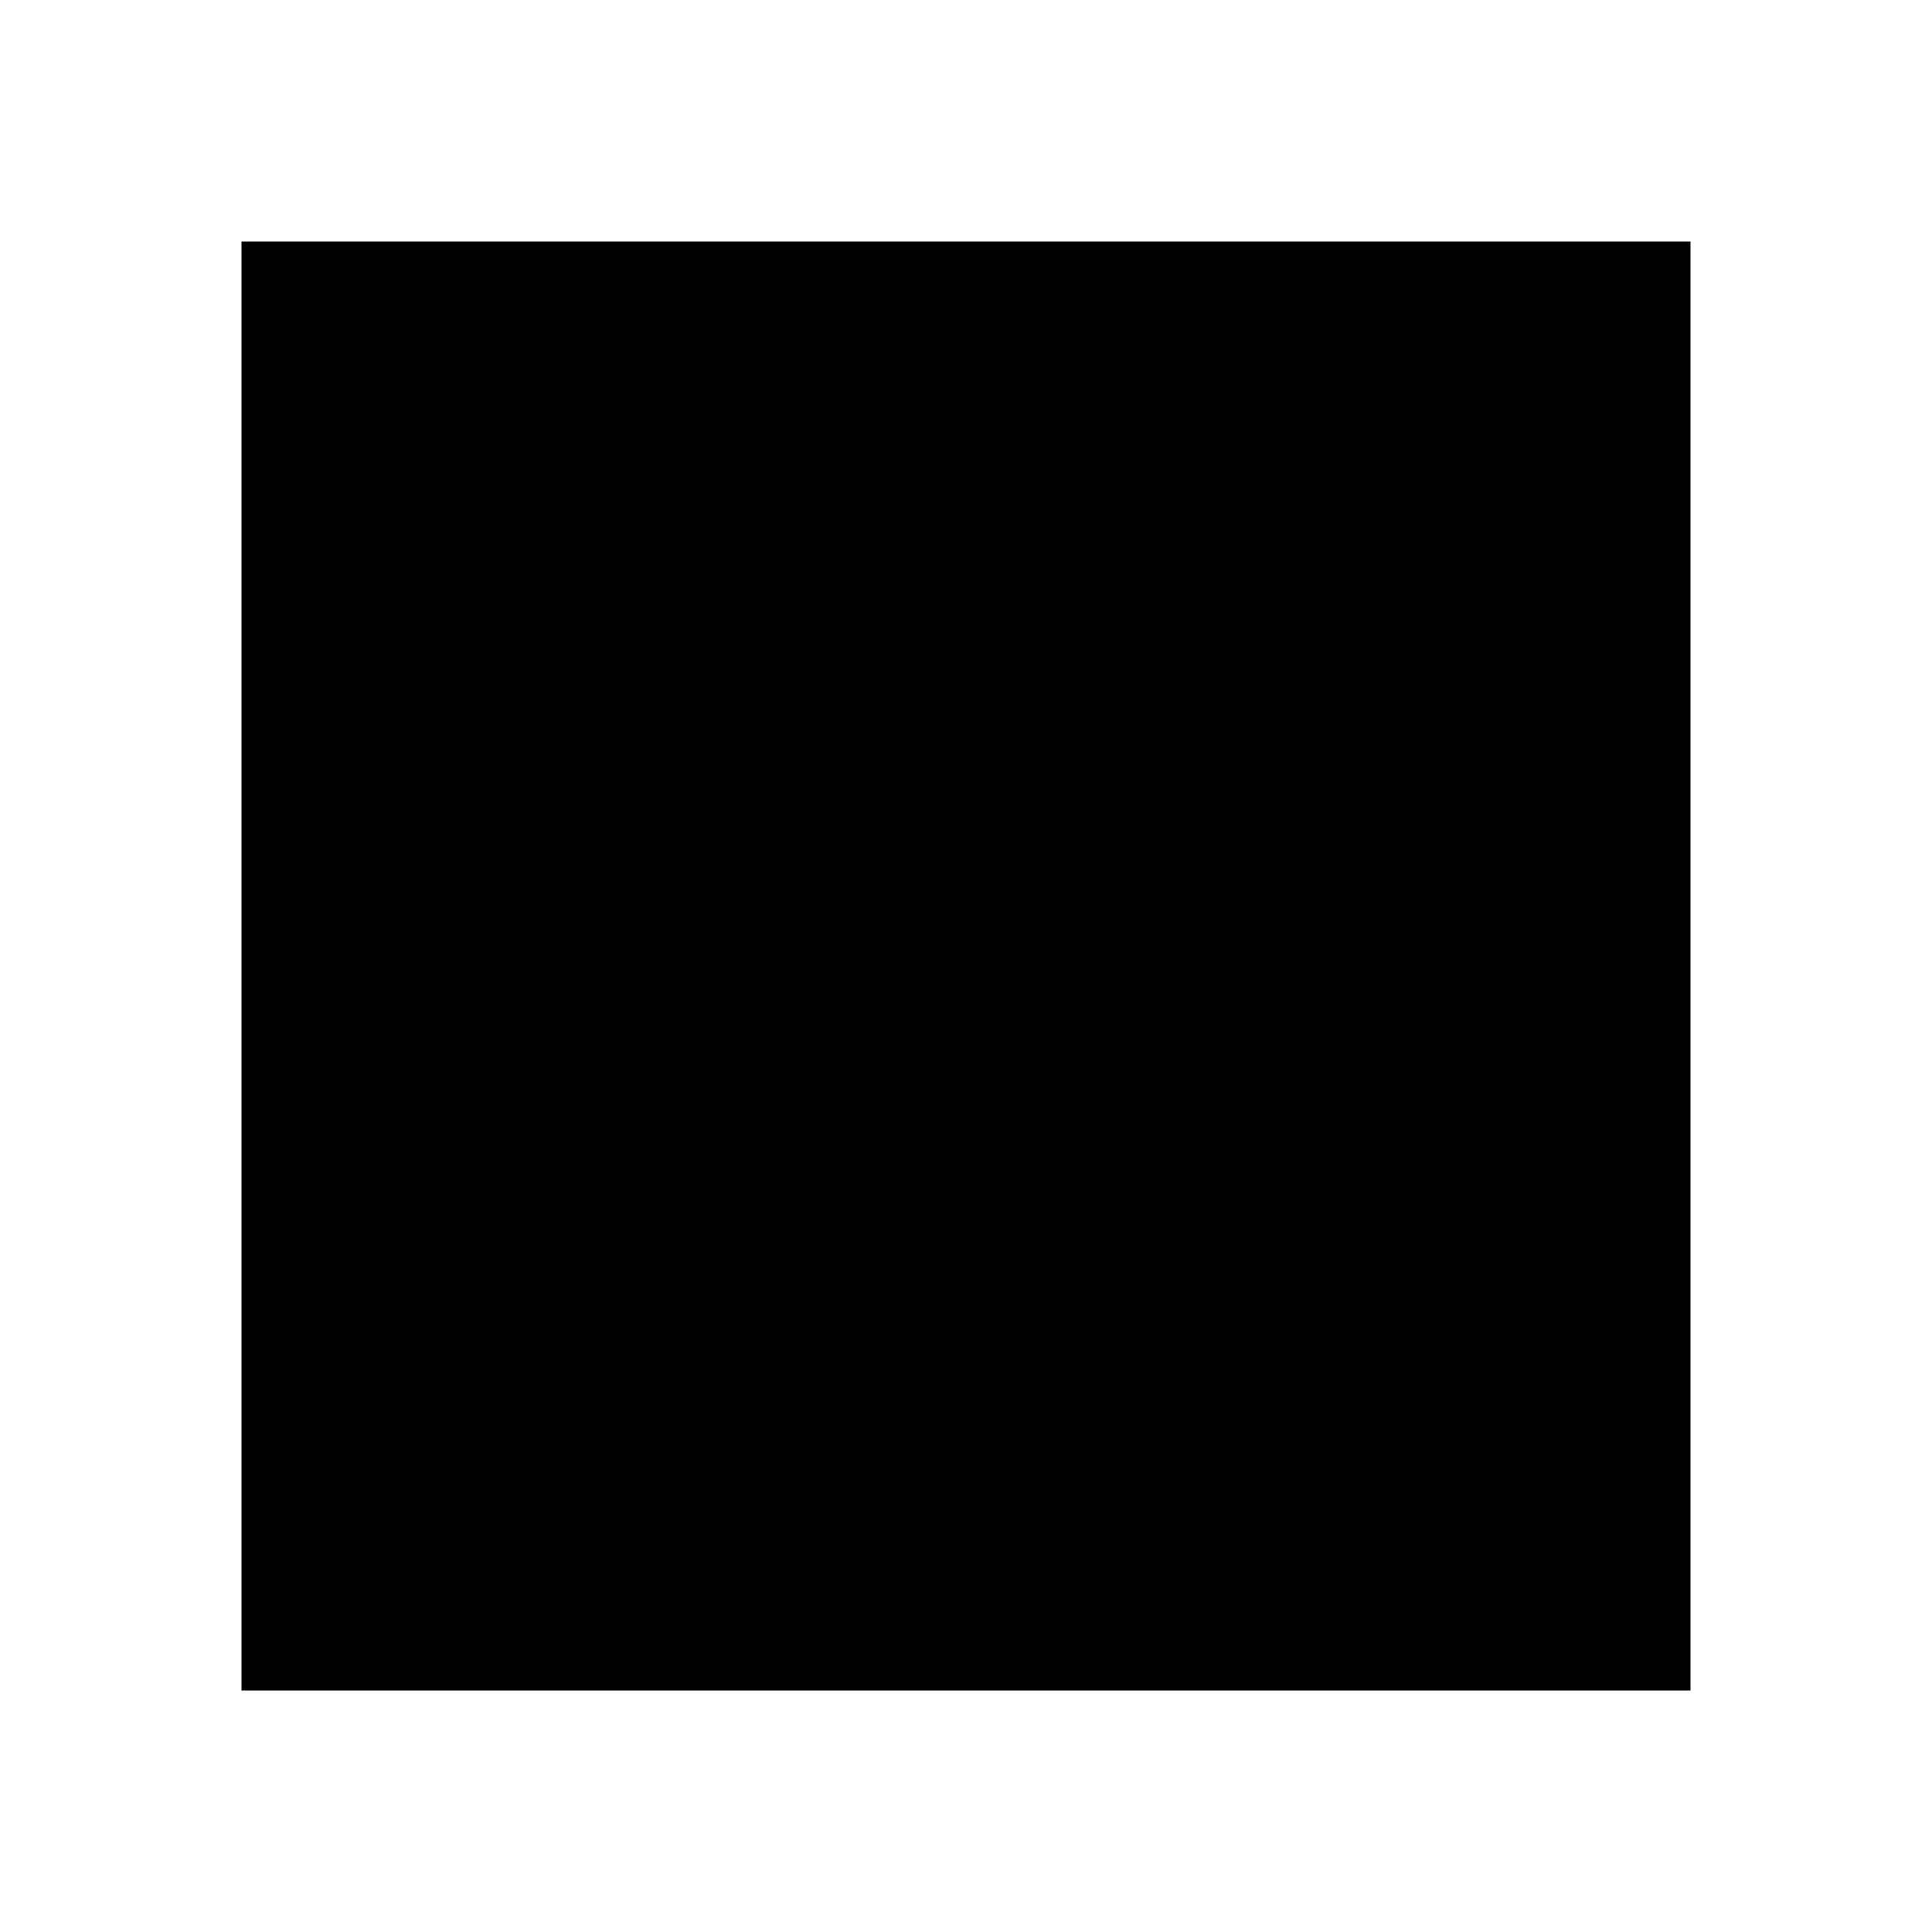
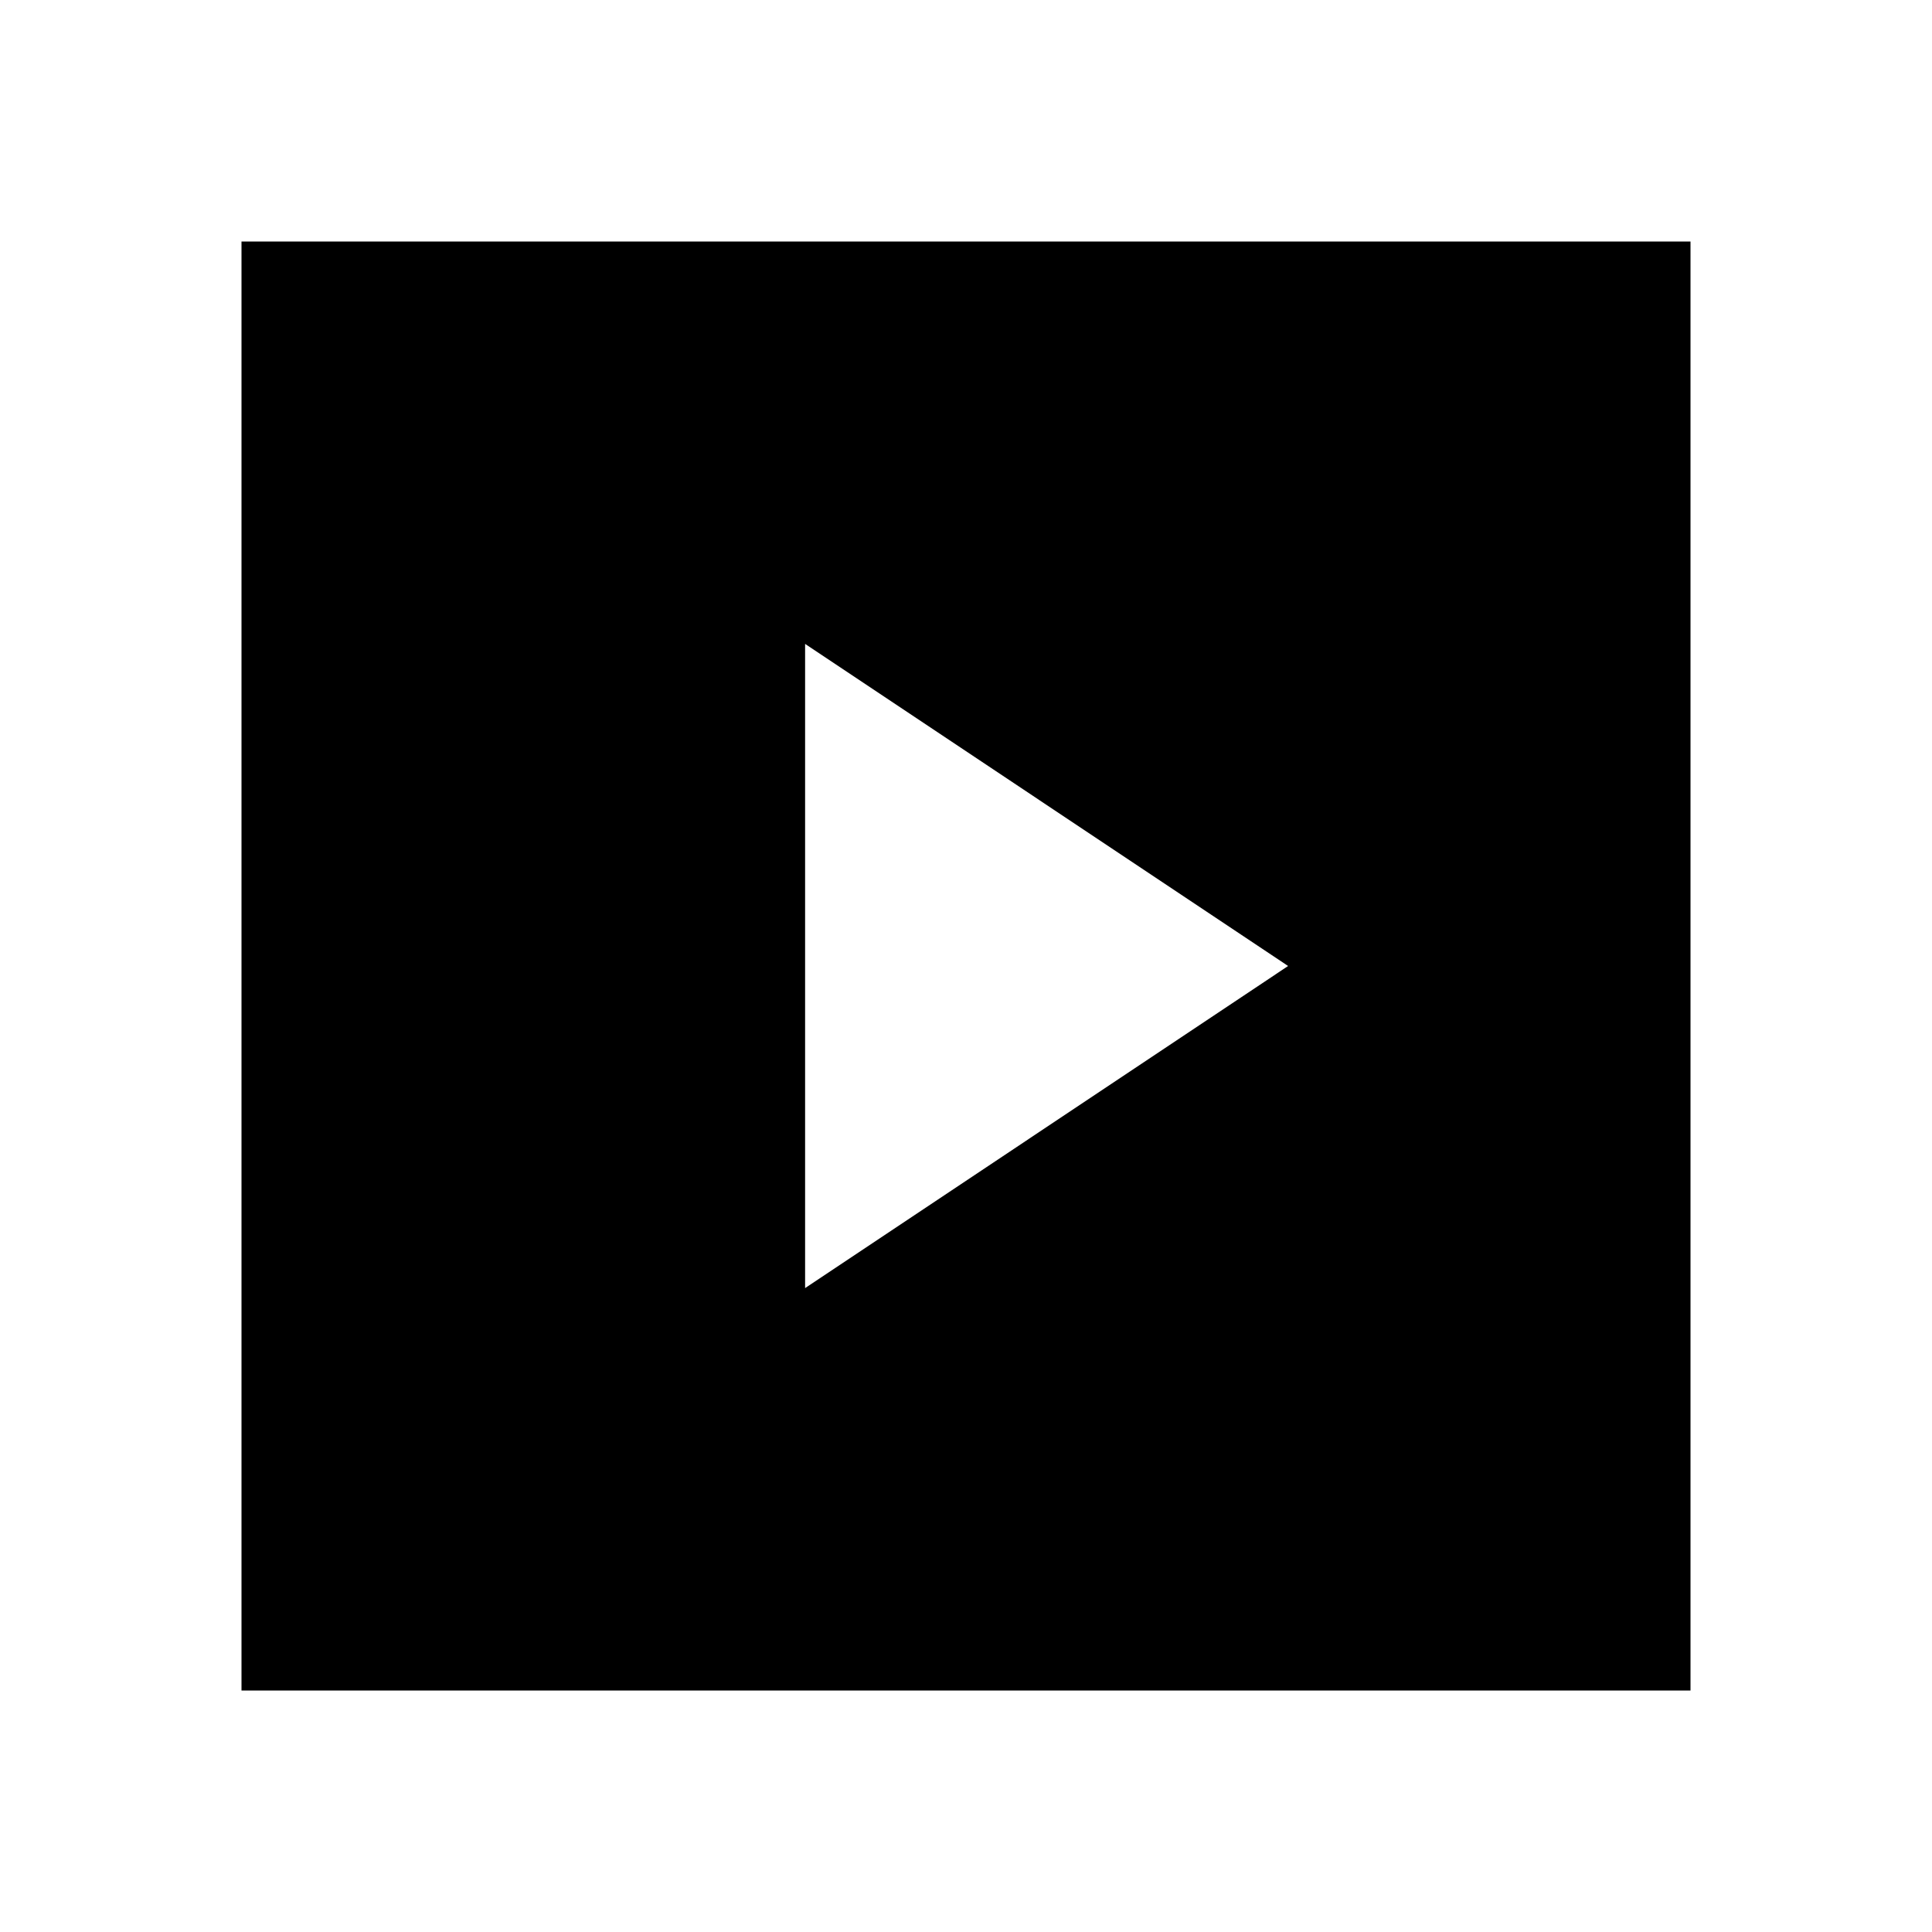
<svg xmlns="http://www.w3.org/2000/svg" viewBox="0 0 640 640">
-   <path fill="currentColor" d="M80 80h480v480H80zM266.7 213.3l160 106.7l-160 106.7z" />
+   <path fill="currentColor" d="M80 80h480v480H80z M266.7 213.3l160 106.7l-160 106.7z" fill-rule="evenodd" />
</svg>
